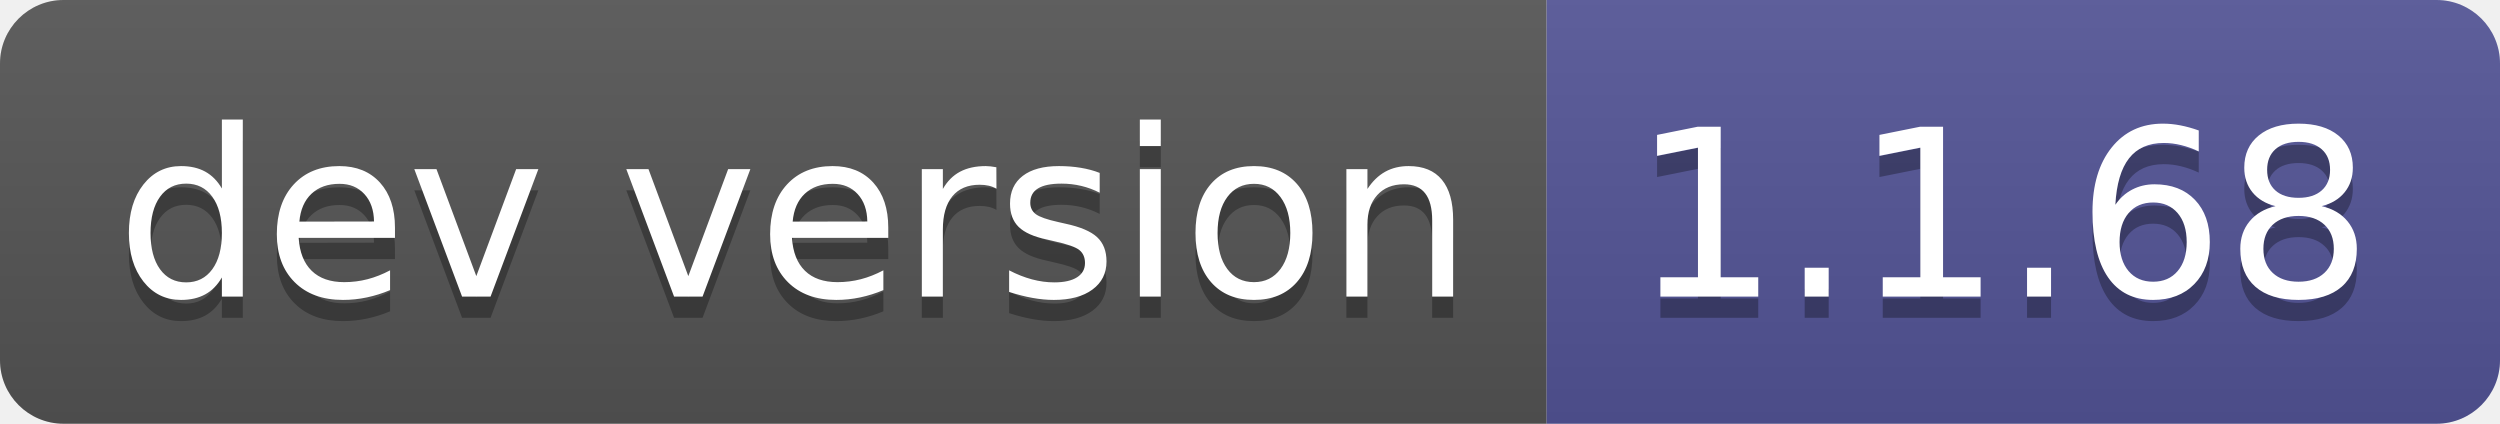
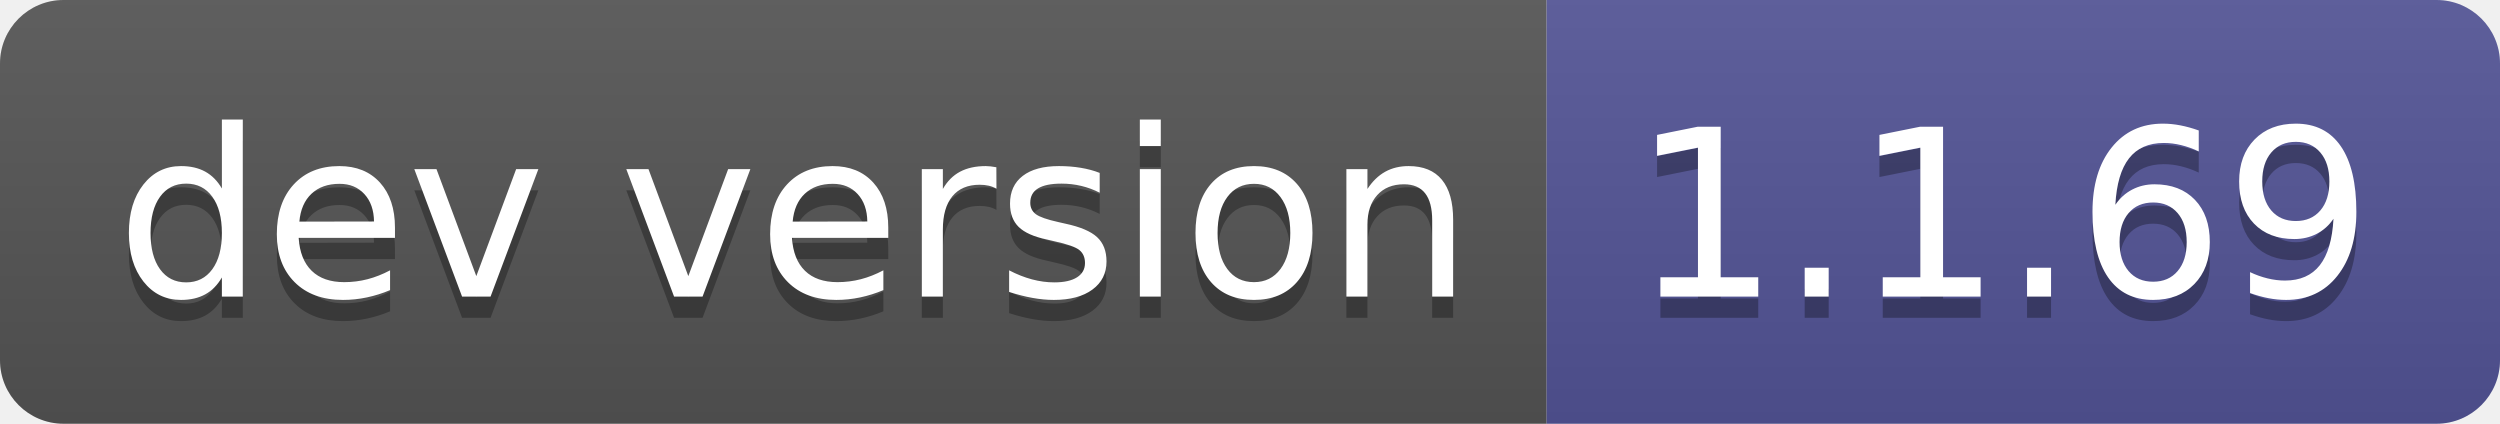
- <svg xmlns="http://www.w3.org/2000/svg" width="118" height="20" role="img" aria-label="dev version: 1.1.68">
+ <svg xmlns="http://www.w3.org/2000/svg" width="118" height="20" role="img" aria-label="dev version: 1.1.69">
  <linearGradient id="s" x2="0" y2="100%">
    <stop offset="0" stop-color="#bbb" stop-opacity=".1" />
    <stop offset="1" stop-opacity=".1" />
  </linearGradient>
  <clipPath id="r">
    <rect width="118" height="20" rx="3" fill="#fff" />
  </clipPath>
  <g clip-path="url(#r)">
    <rect width="73" height="20" fill="#555" />
    <rect x="73" width="45" height="20" fill="#535597" />
    <rect width="118" height="20" fill="url(#s)" />
  </g>
  <g fill="#fff" text-anchor="middle" font-family="Verdana,Geneva,DejaVu Sans,sans-serif" text-rendering="geometricPrecision" font-size="110">
    <text aria-hidden="true" x="375" y="150" fill="#010101" fill-opacity=".3" transform="scale(.1)" textLength="630">dev version</text>
    <text x="375" y="140" transform="scale(.1)" fill="#fff" textLength="630">dev version</text>
-     <text aria-hidden="true" x="945" y="150" fill="#010101" fill-opacity=".3" transform="scale(.1)" textLength="350">1.1.68</text>
-     <text x="945" y="140" transform="scale(.1)" fill="#fff" textLength="350">1.1.68</text>
+     <text aria-hidden="true" x="945" y="150" fill="#010101" fill-opacity=".3" transform="scale(.1)" textLength="350">1.1.69</text>
+     <text x="945" y="140" transform="scale(.1)" fill="#fff" textLength="350">1.1.69</text>
  </g>
</svg>
